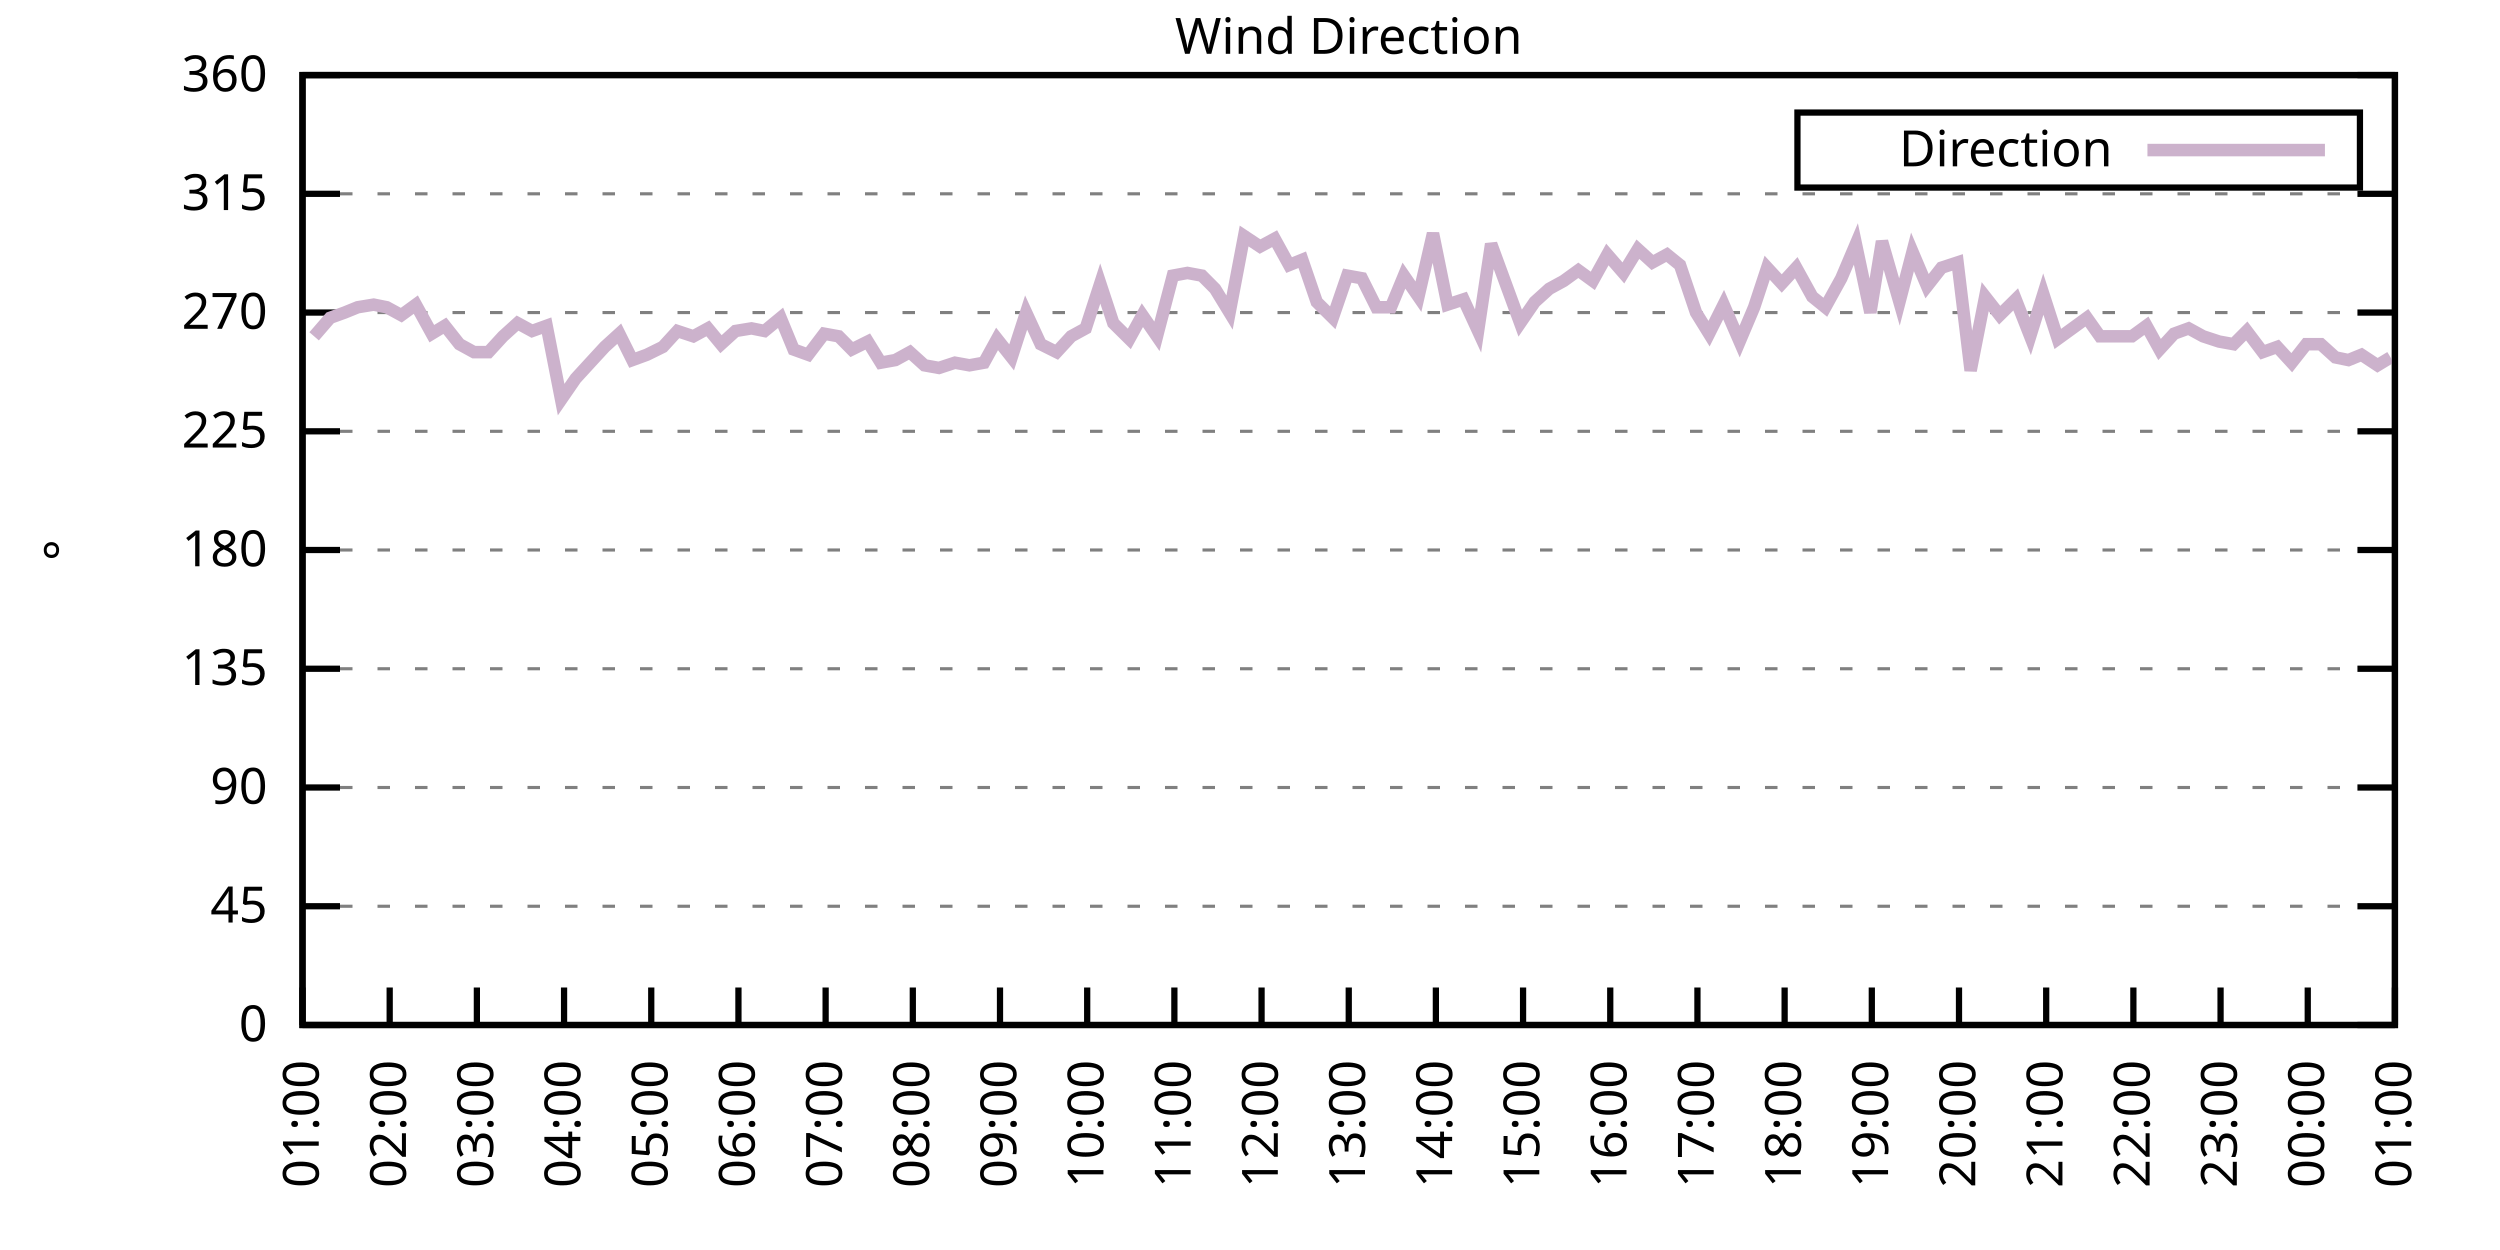
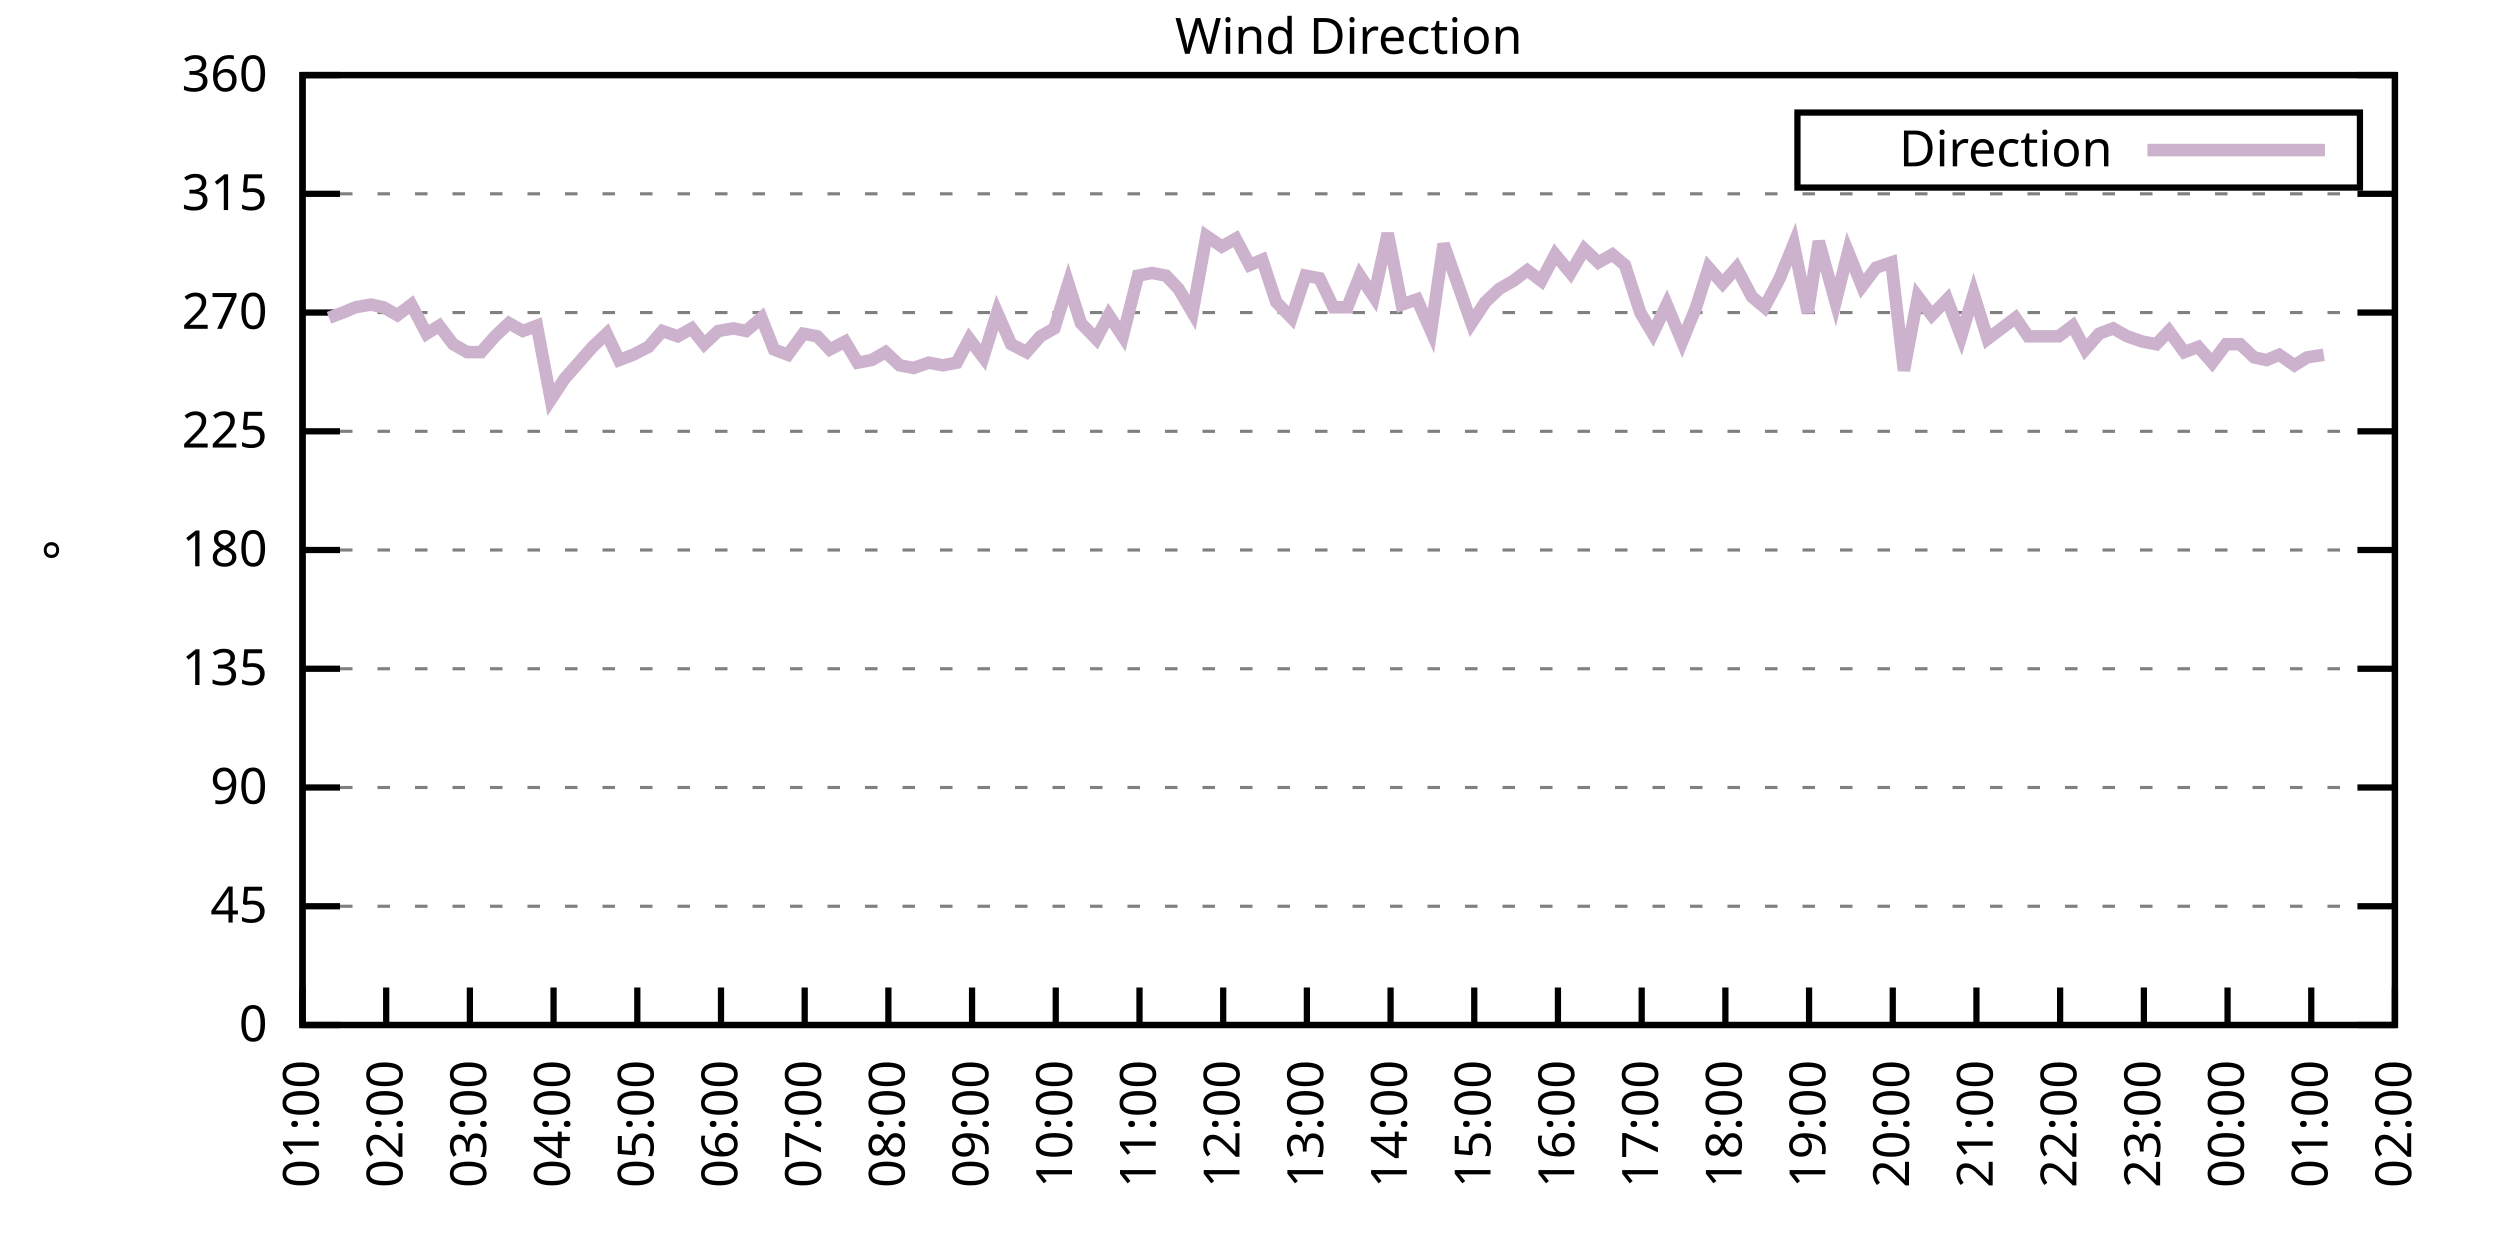
<svg xmlns="http://www.w3.org/2000/svg" xmlns:xlink="http://www.w3.org/1999/xlink" width="400" height="200" viewBox="0 0 400 200">
  <g id="gnuplot_canvas">
    <rect x="0" y="0" width="400" height="200" fill="none" />
    <defs>
      <circle id="gpDot" r="0.5" stroke-width="0.5" stroke="currentColor" />
      <path id="gpPt0" stroke-width="0.333" stroke="currentColor" d="M-1,0 h2 M0,-1 v2" />
      <path id="gpPt1" stroke-width="0.333" stroke="currentColor" d="M-1,-1 L1,1 M1,-1 L-1,1" />
      <path id="gpPt2" stroke-width="0.333" stroke="currentColor" d="M-1,0 L1,0 M0,-1 L0,1 M-1,-1 L1,1 M-1,1 L1,-1" />
      <rect id="gpPt3" stroke-width="0.333" stroke="currentColor" x="-1" y="-1" width="2" height="2" />
      <rect id="gpPt4" stroke-width="0.333" stroke="currentColor" fill="currentColor" x="-1" y="-1" width="2" height="2" />
      <circle id="gpPt5" stroke-width="0.333" stroke="currentColor" cx="0" cy="0" r="1" />
      <use xlink:href="#gpPt5" id="gpPt6" fill="currentColor" stroke="none" />
      <path id="gpPt7" stroke-width="0.333" stroke="currentColor" d="M0,-1.33 L-1.33,0.67 L1.33,0.67 z" />
      <use xlink:href="#gpPt7" id="gpPt8" fill="currentColor" stroke="none" />
      <use xlink:href="#gpPt7" id="gpPt9" stroke="currentColor" transform="rotate(180)" />
      <use xlink:href="#gpPt9" id="gpPt10" fill="currentColor" stroke="none" />
      <use xlink:href="#gpPt3" id="gpPt11" stroke="currentColor" transform="rotate(45)" />
      <use xlink:href="#gpPt11" id="gpPt12" fill="currentColor" stroke="none" />
      <path id="gpPt13" stroke-width="0.333" stroke="currentColor" d="M0,1.330 L1.265,0.411 L0.782,-1.067 L-0.782,-1.076 L-1.265,0.411 z" />
      <use xlink:href="#gpPt13" id="gpPt14" fill="currentColor" stroke="none" />
      <filter id="textbox" filterUnits="objectBoundingBox" x="0" y="0" height="1" width="1">
        <feFlood flood-color="white" flood-opacity="1" result="bgnd" />
        <feComposite in="SourceGraphic" in2="bgnd" operator="atop" />
      </filter>
      <filter id="greybox" filterUnits="objectBoundingBox" x="0" y="0" height="1" width="1">
        <feFlood flood-color="lightgrey" flood-opacity="1" result="grey" />
        <feComposite in="SourceGraphic" in2="grey" operator="atop" />
      </filter>
    </defs>
    <g fill="none" color="white" stroke="currentColor" stroke-width="1.00" stroke-linecap="butt" stroke-linejoin="miter">
</g>
    <g fill="none" color="black" stroke="currentColor" stroke-width="1.00" stroke-linecap="butt" stroke-linejoin="miter">
      <g stroke="none" shape-rendering="crispEdges">
        <polygon fill="rgb(255, 255, 255)" points="48.40,164.00 383.18,164.00 383.18,12.02 48.40,12.02 " />
      </g>
    </g>
    <g fill="none" color="black" stroke="currentColor" stroke-width="1.00" stroke-linecap="butt" stroke-linejoin="miter">
</g>
    <g fill="none" color="black" stroke="black" stroke-width="0.50" stroke-linecap="butt" stroke-linejoin="miter">
</g>
    <g fill="none" color="gray" stroke="currentColor" stroke-width="0.50" stroke-linecap="butt" stroke-linejoin="miter">
      <path stroke="gray" stroke-dasharray="2,4" class="gridline" d="M48.40,164.00 L383.19,164.00  " />
    </g>
    <g fill="none" color="gray" stroke="gray" stroke-width="1.00" stroke-linecap="butt" stroke-linejoin="miter">
</g>
    <g fill="none" color="black" stroke="currentColor" stroke-width="1.00" stroke-linecap="butt" stroke-linejoin="miter">
      <path stroke="black" d="M48.40,164.00 L54.40,164.00 M383.19,164.00 L377.19,164.00  " />
      <g transform="translate(42.80,166.60)" stroke="none" fill="black" font-family="Sans" font-size="8.00" text-anchor="end">
        <text>
          <tspan font-family="Sans"> 0</tspan>
        </text>
      </g>
    </g>
    <g fill="none" color="black" stroke="currentColor" stroke-width="1.00" stroke-linecap="butt" stroke-linejoin="miter">
</g>
    <g fill="none" color="black" stroke="black" stroke-width="0.50" stroke-linecap="butt" stroke-linejoin="miter">
</g>
    <g fill="none" color="gray" stroke="currentColor" stroke-width="0.50" stroke-linecap="butt" stroke-linejoin="miter">
      <path stroke="gray" stroke-dasharray="2,4" class="gridline" d="M48.40,145.00 L383.19,145.00  " />
    </g>
    <g fill="none" color="gray" stroke="gray" stroke-width="1.00" stroke-linecap="butt" stroke-linejoin="miter">
</g>
    <g fill="none" color="black" stroke="currentColor" stroke-width="1.00" stroke-linecap="butt" stroke-linejoin="miter">
      <path stroke="black" d="M48.40,145.00 L54.40,145.00 M383.19,145.00 L377.19,145.00  " />
      <g transform="translate(42.80,147.60)" stroke="none" fill="black" font-family="Sans" font-size="8.00" text-anchor="end">
        <text>
          <tspan font-family="Sans"> 45</tspan>
        </text>
      </g>
    </g>
    <g fill="none" color="black" stroke="currentColor" stroke-width="1.00" stroke-linecap="butt" stroke-linejoin="miter">
</g>
    <g fill="none" color="black" stroke="black" stroke-width="0.50" stroke-linecap="butt" stroke-linejoin="miter">
</g>
    <g fill="none" color="gray" stroke="currentColor" stroke-width="0.50" stroke-linecap="butt" stroke-linejoin="miter">
      <path stroke="gray" stroke-dasharray="2,4" class="gridline" d="M48.40,126.00 L383.19,126.00  " />
    </g>
    <g fill="none" color="gray" stroke="gray" stroke-width="1.00" stroke-linecap="butt" stroke-linejoin="miter">
</g>
    <g fill="none" color="black" stroke="currentColor" stroke-width="1.00" stroke-linecap="butt" stroke-linejoin="miter">
      <path stroke="black" d="M48.40,126.00 L54.40,126.00 M383.19,126.00 L377.19,126.00  " />
      <g transform="translate(42.80,128.60)" stroke="none" fill="black" font-family="Sans" font-size="8.00" text-anchor="end">
        <text>
          <tspan font-family="Sans"> 90</tspan>
        </text>
      </g>
    </g>
    <g fill="none" color="black" stroke="currentColor" stroke-width="1.00" stroke-linecap="butt" stroke-linejoin="miter">
</g>
    <g fill="none" color="black" stroke="black" stroke-width="0.50" stroke-linecap="butt" stroke-linejoin="miter">
</g>
    <g fill="none" color="gray" stroke="currentColor" stroke-width="0.50" stroke-linecap="butt" stroke-linejoin="miter">
      <path stroke="gray" stroke-dasharray="2,4" class="gridline" d="M48.40,107.00 L383.19,107.00  " />
    </g>
    <g fill="none" color="gray" stroke="gray" stroke-width="1.00" stroke-linecap="butt" stroke-linejoin="miter">
</g>
    <g fill="none" color="black" stroke="currentColor" stroke-width="1.00" stroke-linecap="butt" stroke-linejoin="miter">
      <path stroke="black" d="M48.40,107.00 L54.40,107.00 M383.19,107.00 L377.19,107.00  " />
      <g transform="translate(42.80,109.60)" stroke="none" fill="black" font-family="Sans" font-size="8.00" text-anchor="end">
        <text>
          <tspan font-family="Sans"> 135</tspan>
        </text>
      </g>
    </g>
    <g fill="none" color="black" stroke="currentColor" stroke-width="1.00" stroke-linecap="butt" stroke-linejoin="miter">
</g>
    <g fill="none" color="black" stroke="black" stroke-width="0.50" stroke-linecap="butt" stroke-linejoin="miter">
</g>
    <g fill="none" color="gray" stroke="currentColor" stroke-width="0.50" stroke-linecap="butt" stroke-linejoin="miter">
      <path stroke="gray" stroke-dasharray="2,4" class="gridline" d="M48.40,88.00 L383.19,88.00  " />
    </g>
    <g fill="none" color="gray" stroke="gray" stroke-width="1.00" stroke-linecap="butt" stroke-linejoin="miter">
</g>
    <g fill="none" color="black" stroke="currentColor" stroke-width="1.00" stroke-linecap="butt" stroke-linejoin="miter">
      <path stroke="black" d="M48.40,88.00 L54.40,88.00 M383.19,88.00 L377.19,88.00  " />
      <g transform="translate(42.80,90.60)" stroke="none" fill="black" font-family="Sans" font-size="8.00" text-anchor="end">
        <text>
          <tspan font-family="Sans"> 180</tspan>
        </text>
      </g>
    </g>
    <g fill="none" color="black" stroke="currentColor" stroke-width="1.00" stroke-linecap="butt" stroke-linejoin="miter">
</g>
    <g fill="none" color="black" stroke="black" stroke-width="0.50" stroke-linecap="butt" stroke-linejoin="miter">
</g>
    <g fill="none" color="gray" stroke="currentColor" stroke-width="0.50" stroke-linecap="butt" stroke-linejoin="miter">
      <path stroke="gray" stroke-dasharray="2,4" class="gridline" d="M48.40,69.01 L383.19,69.01  " />
    </g>
    <g fill="none" color="gray" stroke="gray" stroke-width="1.00" stroke-linecap="butt" stroke-linejoin="miter">
</g>
    <g fill="none" color="black" stroke="currentColor" stroke-width="1.00" stroke-linecap="butt" stroke-linejoin="miter">
      <path stroke="black" d="M48.40,69.01 L54.40,69.01 M383.19,69.01 L377.19,69.01  " />
      <g transform="translate(42.80,71.61)" stroke="none" fill="black" font-family="Sans" font-size="8.00" text-anchor="end">
        <text>
          <tspan font-family="Sans"> 225</tspan>
        </text>
      </g>
    </g>
    <g fill="none" color="black" stroke="currentColor" stroke-width="1.00" stroke-linecap="butt" stroke-linejoin="miter">
</g>
    <g fill="none" color="black" stroke="black" stroke-width="0.50" stroke-linecap="butt" stroke-linejoin="miter">
</g>
    <g fill="none" color="gray" stroke="currentColor" stroke-width="0.50" stroke-linecap="butt" stroke-linejoin="miter">
      <path stroke="gray" stroke-dasharray="2,4" class="gridline" d="M48.40,50.01 L383.19,50.01  " />
    </g>
    <g fill="none" color="gray" stroke="gray" stroke-width="1.00" stroke-linecap="butt" stroke-linejoin="miter">
</g>
    <g fill="none" color="black" stroke="currentColor" stroke-width="1.00" stroke-linecap="butt" stroke-linejoin="miter">
      <path stroke="black" d="M48.40,50.01 L54.40,50.01 M383.19,50.01 L377.19,50.01  " />
      <g transform="translate(42.80,52.61)" stroke="none" fill="black" font-family="Sans" font-size="8.00" text-anchor="end">
        <text>
          <tspan font-family="Sans"> 270</tspan>
        </text>
      </g>
    </g>
    <g fill="none" color="black" stroke="currentColor" stroke-width="1.00" stroke-linecap="butt" stroke-linejoin="miter">
</g>
    <g fill="none" color="black" stroke="black" stroke-width="0.50" stroke-linecap="butt" stroke-linejoin="miter">
</g>
    <g fill="none" color="gray" stroke="currentColor" stroke-width="0.50" stroke-linecap="butt" stroke-linejoin="miter">
      <path stroke="gray" stroke-dasharray="2,4" class="gridline" d="M48.40,31.01 L383.19,31.01  " />
    </g>
    <g fill="none" color="gray" stroke="gray" stroke-width="1.00" stroke-linecap="butt" stroke-linejoin="miter">
</g>
    <g fill="none" color="black" stroke="currentColor" stroke-width="1.00" stroke-linecap="butt" stroke-linejoin="miter">
      <path stroke="black" d="M48.40,31.01 L54.40,31.01 M383.19,31.01 L377.19,31.01  " />
      <g transform="translate(42.80,33.61)" stroke="none" fill="black" font-family="Sans" font-size="8.00" text-anchor="end">
        <text>
          <tspan font-family="Sans"> 315</tspan>
        </text>
      </g>
    </g>
    <g fill="none" color="black" stroke="currentColor" stroke-width="1.00" stroke-linecap="butt" stroke-linejoin="miter">
</g>
    <g fill="none" color="black" stroke="black" stroke-width="0.50" stroke-linecap="butt" stroke-linejoin="miter">
</g>
    <g fill="none" color="gray" stroke="currentColor" stroke-width="0.50" stroke-linecap="butt" stroke-linejoin="miter">
      <path stroke="gray" stroke-dasharray="2,4" class="gridline" d="M48.40,12.01 L383.19,12.01  " />
    </g>
    <g fill="none" color="gray" stroke="gray" stroke-width="1.00" stroke-linecap="butt" stroke-linejoin="miter">
</g>
    <g fill="none" color="black" stroke="currentColor" stroke-width="1.00" stroke-linecap="butt" stroke-linejoin="miter">
      <path stroke="black" d="M48.40,12.01 L54.40,12.01 M383.19,12.01 L377.19,12.01  " />
      <g transform="translate(42.80,14.61)" stroke="none" fill="black" font-family="Sans" font-size="8.00" text-anchor="end">
        <text>
          <tspan font-family="Sans"> 360</tspan>
        </text>
      </g>
    </g>
    <g fill="none" color="black" stroke="currentColor" stroke-width="1.00" stroke-linecap="butt" stroke-linejoin="miter">
      <path stroke="black" d="M48.40,164.00 L48.40,158.00  " />
      <g transform="translate(51.00,169.60) rotate(270.00)" stroke="none" fill="black" font-family="Sans" font-size="8.00" text-anchor="end">
        <text>
          <tspan font-family="Sans">01:00</tspan>
        </text>
      </g>
    </g>
    <g fill="none" color="black" stroke="currentColor" stroke-width="1.00" stroke-linecap="butt" stroke-linejoin="miter">
-       <path stroke="black" d="M62.35,164.00 L62.35,158.00  " />
-       <g transform="translate(64.95,169.60) rotate(270.00)" stroke="none" fill="black" font-family="Sans" font-size="8.00" text-anchor="end">
+       <path stroke="black" d="M61.79,164.00 L61.79,158.00  " />
+       <g transform="translate(64.39,169.60) rotate(270.00)" stroke="none" fill="black" font-family="Sans" font-size="8.00" text-anchor="end">
        <text>
          <tspan font-family="Sans">02:00</tspan>
        </text>
      </g>
    </g>
    <g fill="none" color="black" stroke="currentColor" stroke-width="1.00" stroke-linecap="butt" stroke-linejoin="miter">
-       <path stroke="black" d="M76.30,164.00 L76.30,158.00  " />
-       <g transform="translate(78.90,169.60) rotate(270.00)" stroke="none" fill="black" font-family="Sans" font-size="8.00" text-anchor="end">
+       <path stroke="black" d="M75.18,164.00 L75.18,158.00  " />
+       <g transform="translate(77.78,169.60) rotate(270.00)" stroke="none" fill="black" font-family="Sans" font-size="8.00" text-anchor="end">
        <text>
          <tspan font-family="Sans">03:00</tspan>
        </text>
      </g>
    </g>
    <g fill="none" color="black" stroke="currentColor" stroke-width="1.00" stroke-linecap="butt" stroke-linejoin="miter">
-       <path stroke="black" d="M90.25,164.00 L90.25,158.00  " />
-       <g transform="translate(92.85,169.60) rotate(270.00)" stroke="none" fill="black" font-family="Sans" font-size="8.00" text-anchor="end">
+       <path stroke="black" d="M88.57,164.00 L88.57,158.00  " />
+       <g transform="translate(91.17,169.60) rotate(270.00)" stroke="none" fill="black" font-family="Sans" font-size="8.00" text-anchor="end">
        <text>
          <tspan font-family="Sans">04:00</tspan>
        </text>
      </g>
    </g>
    <g fill="none" color="black" stroke="currentColor" stroke-width="1.00" stroke-linecap="butt" stroke-linejoin="miter">
-       <path stroke="black" d="M104.20,164.00 L104.20,158.00  " />
-       <g transform="translate(106.80,169.60) rotate(270.00)" stroke="none" fill="black" font-family="Sans" font-size="8.00" text-anchor="end">
+       <path stroke="black" d="M101.97,164.00 L101.97,158.00  " />
+       <g transform="translate(104.57,169.60) rotate(270.00)" stroke="none" fill="black" font-family="Sans" font-size="8.00" text-anchor="end">
        <text>
          <tspan font-family="Sans">05:00</tspan>
        </text>
      </g>
    </g>
    <g fill="none" color="black" stroke="currentColor" stroke-width="1.00" stroke-linecap="butt" stroke-linejoin="miter">
-       <path stroke="black" d="M118.15,164.00 L118.15,158.00  " />
-       <g transform="translate(120.75,169.60) rotate(270.00)" stroke="none" fill="black" font-family="Sans" font-size="8.00" text-anchor="end">
+       <path stroke="black" d="M115.36,164.00 L115.36,158.00  " />
+       <g transform="translate(117.96,169.60) rotate(270.00)" stroke="none" fill="black" font-family="Sans" font-size="8.00" text-anchor="end">
        <text>
          <tspan font-family="Sans">06:00</tspan>
        </text>
      </g>
    </g>
    <g fill="none" color="black" stroke="currentColor" stroke-width="1.00" stroke-linecap="butt" stroke-linejoin="miter">
-       <path stroke="black" d="M132.10,164.00 L132.10,158.00  " />
-       <g transform="translate(134.70,169.60) rotate(270.00)" stroke="none" fill="black" font-family="Sans" font-size="8.00" text-anchor="end">
+       <path stroke="black" d="M128.75,164.00 L128.75,158.00  " />
+       <g transform="translate(131.35,169.60) rotate(270.00)" stroke="none" fill="black" font-family="Sans" font-size="8.00" text-anchor="end">
        <text>
          <tspan font-family="Sans">07:00</tspan>
        </text>
      </g>
    </g>
    <g fill="none" color="black" stroke="currentColor" stroke-width="1.00" stroke-linecap="butt" stroke-linejoin="miter">
-       <path stroke="black" d="M146.05,164.00 L146.05,158.00  " />
-       <g transform="translate(148.65,169.60) rotate(270.00)" stroke="none" fill="black" font-family="Sans" font-size="8.00" text-anchor="end">
+       <path stroke="black" d="M142.14,164.00 L142.14,158.00  " />
+       <g transform="translate(144.74,169.60) rotate(270.00)" stroke="none" fill="black" font-family="Sans" font-size="8.00" text-anchor="end">
        <text>
          <tspan font-family="Sans">08:00</tspan>
        </text>
      </g>
    </g>
    <g fill="none" color="black" stroke="currentColor" stroke-width="1.00" stroke-linecap="butt" stroke-linejoin="miter">
-       <path stroke="black" d="M160.00,164.00 L160.00,158.00  " />
-       <g transform="translate(162.60,169.60) rotate(270.00)" stroke="none" fill="black" font-family="Sans" font-size="8.00" text-anchor="end">
+       <path stroke="black" d="M155.53,164.00 L155.53,158.00  " />
+       <g transform="translate(158.13,169.60) rotate(270.00)" stroke="none" fill="black" font-family="Sans" font-size="8.00" text-anchor="end">
        <text>
          <tspan font-family="Sans">09:00</tspan>
        </text>
      </g>
    </g>
    <g fill="none" color="black" stroke="currentColor" stroke-width="1.00" stroke-linecap="butt" stroke-linejoin="miter">
-       <path stroke="black" d="M173.95,164.00 L173.95,158.00  " />
-       <g transform="translate(176.55,169.60) rotate(270.00)" stroke="none" fill="black" font-family="Sans" font-size="8.00" text-anchor="end">
+       <path stroke="black" d="M168.92,164.00 L168.92,158.00  " />
+       <g transform="translate(171.52,169.60) rotate(270.00)" stroke="none" fill="black" font-family="Sans" font-size="8.00" text-anchor="end">
        <text>
          <tspan font-family="Sans">10:00</tspan>
        </text>
      </g>
    </g>
    <g fill="none" color="black" stroke="currentColor" stroke-width="1.00" stroke-linecap="butt" stroke-linejoin="miter">
-       <path stroke="black" d="M187.90,164.00 L187.90,158.00  " />
-       <g transform="translate(190.50,169.60) rotate(270.00)" stroke="none" fill="black" font-family="Sans" font-size="8.00" text-anchor="end">
+       <path stroke="black" d="M182.32,164.00 L182.32,158.00  " />
+       <g transform="translate(184.92,169.60) rotate(270.00)" stroke="none" fill="black" font-family="Sans" font-size="8.00" text-anchor="end">
        <text>
          <tspan font-family="Sans">11:00</tspan>
        </text>
      </g>
    </g>
    <g fill="none" color="black" stroke="currentColor" stroke-width="1.00" stroke-linecap="butt" stroke-linejoin="miter">
-       <path stroke="black" d="M201.85,164.00 L201.85,158.00  " />
-       <g transform="translate(204.45,169.60) rotate(270.00)" stroke="none" fill="black" font-family="Sans" font-size="8.00" text-anchor="end">
+       <path stroke="black" d="M195.71,164.00 L195.71,158.00  " />
+       <g transform="translate(198.31,169.60) rotate(270.00)" stroke="none" fill="black" font-family="Sans" font-size="8.00" text-anchor="end">
        <text>
          <tspan font-family="Sans">12:00</tspan>
        </text>
      </g>
    </g>
    <g fill="none" color="black" stroke="currentColor" stroke-width="1.00" stroke-linecap="butt" stroke-linejoin="miter">
-       <path stroke="black" d="M215.80,164.00 L215.80,158.00  " />
-       <g transform="translate(218.40,169.60) rotate(270.00)" stroke="none" fill="black" font-family="Sans" font-size="8.00" text-anchor="end">
+       <path stroke="black" d="M209.10,164.00 L209.10,158.00  " />
+       <g transform="translate(211.70,169.60) rotate(270.00)" stroke="none" fill="black" font-family="Sans" font-size="8.00" text-anchor="end">
        <text>
          <tspan font-family="Sans">13:00</tspan>
        </text>
      </g>
    </g>
    <g fill="none" color="black" stroke="currentColor" stroke-width="1.00" stroke-linecap="butt" stroke-linejoin="miter">
-       <path stroke="black" d="M229.74,164.00 L229.74,158.00  " />
-       <g transform="translate(232.34,169.60) rotate(270.00)" stroke="none" fill="black" font-family="Sans" font-size="8.00" text-anchor="end">
+       <path stroke="black" d="M222.49,164.00 L222.49,158.00  " />
+       <g transform="translate(225.09,169.60) rotate(270.00)" stroke="none" fill="black" font-family="Sans" font-size="8.00" text-anchor="end">
        <text>
          <tspan font-family="Sans">14:00</tspan>
        </text>
      </g>
    </g>
    <g fill="none" color="black" stroke="currentColor" stroke-width="1.00" stroke-linecap="butt" stroke-linejoin="miter">
-       <path stroke="black" d="M243.69,164.00 L243.69,158.00  " />
-       <g transform="translate(246.29,169.60) rotate(270.00)" stroke="none" fill="black" font-family="Sans" font-size="8.00" text-anchor="end">
+       <path stroke="black" d="M235.88,164.00 L235.88,158.00  " />
+       <g transform="translate(238.48,169.60) rotate(270.00)" stroke="none" fill="black" font-family="Sans" font-size="8.00" text-anchor="end">
        <text>
          <tspan font-family="Sans">15:00</tspan>
        </text>
      </g>
    </g>
    <g fill="none" color="black" stroke="currentColor" stroke-width="1.00" stroke-linecap="butt" stroke-linejoin="miter">
-       <path stroke="black" d="M257.64,164.00 L257.64,158.00  " />
-       <g transform="translate(260.24,169.60) rotate(270.00)" stroke="none" fill="black" font-family="Sans" font-size="8.00" text-anchor="end">
+       <path stroke="black" d="M249.27,164.00 L249.27,158.00  " />
+       <g transform="translate(251.87,169.60) rotate(270.00)" stroke="none" fill="black" font-family="Sans" font-size="8.00" text-anchor="end">
        <text>
          <tspan font-family="Sans">16:00</tspan>
        </text>
      </g>
    </g>
    <g fill="none" color="black" stroke="currentColor" stroke-width="1.00" stroke-linecap="butt" stroke-linejoin="miter">
-       <path stroke="black" d="M271.59,164.00 L271.59,158.00  " />
-       <g transform="translate(274.19,169.60) rotate(270.00)" stroke="none" fill="black" font-family="Sans" font-size="8.00" text-anchor="end">
+       <path stroke="black" d="M262.67,164.00 L262.67,158.00  " />
+       <g transform="translate(265.27,169.60) rotate(270.00)" stroke="none" fill="black" font-family="Sans" font-size="8.00" text-anchor="end">
        <text>
          <tspan font-family="Sans">17:00</tspan>
        </text>
      </g>
    </g>
    <g fill="none" color="black" stroke="currentColor" stroke-width="1.00" stroke-linecap="butt" stroke-linejoin="miter">
-       <path stroke="black" d="M285.54,164.00 L285.54,158.00  " />
-       <g transform="translate(288.14,169.60) rotate(270.00)" stroke="none" fill="black" font-family="Sans" font-size="8.00" text-anchor="end">
+       <path stroke="black" d="M276.06,164.00 L276.06,158.00  " />
+       <g transform="translate(278.66,169.60) rotate(270.00)" stroke="none" fill="black" font-family="Sans" font-size="8.00" text-anchor="end">
        <text>
          <tspan font-family="Sans">18:00</tspan>
        </text>
      </g>
    </g>
    <g fill="none" color="black" stroke="currentColor" stroke-width="1.00" stroke-linecap="butt" stroke-linejoin="miter">
-       <path stroke="black" d="M299.49,164.00 L299.49,158.00  " />
-       <g transform="translate(302.09,169.60) rotate(270.00)" stroke="none" fill="black" font-family="Sans" font-size="8.00" text-anchor="end">
+       <path stroke="black" d="M289.45,164.00 L289.45,158.00  " />
+       <g transform="translate(292.05,169.60) rotate(270.00)" stroke="none" fill="black" font-family="Sans" font-size="8.00" text-anchor="end">
        <text>
          <tspan font-family="Sans">19:00</tspan>
        </text>
      </g>
    </g>
    <g fill="none" color="black" stroke="currentColor" stroke-width="1.00" stroke-linecap="butt" stroke-linejoin="miter">
-       <path stroke="black" d="M313.44,164.00 L313.44,158.00  " />
-       <g transform="translate(316.04,169.60) rotate(270.00)" stroke="none" fill="black" font-family="Sans" font-size="8.00" text-anchor="end">
+       <path stroke="black" d="M302.84,164.00 L302.84,158.00  " />
+       <g transform="translate(305.44,169.60) rotate(270.00)" stroke="none" fill="black" font-family="Sans" font-size="8.00" text-anchor="end">
        <text>
          <tspan font-family="Sans">20:00</tspan>
        </text>
      </g>
    </g>
    <g fill="none" color="black" stroke="currentColor" stroke-width="1.00" stroke-linecap="butt" stroke-linejoin="miter">
-       <path stroke="black" d="M327.39,164.00 L327.39,158.00  " />
-       <g transform="translate(329.99,169.60) rotate(270.00)" stroke="none" fill="black" font-family="Sans" font-size="8.00" text-anchor="end">
+       <path stroke="black" d="M316.23,164.00 L316.23,158.00  " />
+       <g transform="translate(318.83,169.60) rotate(270.00)" stroke="none" fill="black" font-family="Sans" font-size="8.00" text-anchor="end">
        <text>
          <tspan font-family="Sans">21:00</tspan>
        </text>
      </g>
    </g>
    <g fill="none" color="black" stroke="currentColor" stroke-width="1.00" stroke-linecap="butt" stroke-linejoin="miter">
-       <path stroke="black" d="M341.34,164.00 L341.34,158.00  " />
-       <g transform="translate(343.94,169.60) rotate(270.00)" stroke="none" fill="black" font-family="Sans" font-size="8.00" text-anchor="end">
+       <path stroke="black" d="M329.62,164.00 L329.62,158.00  " />
+       <g transform="translate(332.22,169.60) rotate(270.00)" stroke="none" fill="black" font-family="Sans" font-size="8.00" text-anchor="end">
        <text>
          <tspan font-family="Sans">22:00</tspan>
        </text>
      </g>
    </g>
    <g fill="none" color="black" stroke="currentColor" stroke-width="1.00" stroke-linecap="butt" stroke-linejoin="miter">
-       <path stroke="black" d="M355.29,164.00 L355.29,158.00  " />
-       <g transform="translate(357.89,169.60) rotate(270.00)" stroke="none" fill="black" font-family="Sans" font-size="8.00" text-anchor="end">
+       <path stroke="black" d="M343.02,164.00 L343.02,158.00  " />
+       <g transform="translate(345.62,169.60) rotate(270.00)" stroke="none" fill="black" font-family="Sans" font-size="8.00" text-anchor="end">
        <text>
          <tspan font-family="Sans">23:00</tspan>
        </text>
      </g>
    </g>
    <g fill="none" color="black" stroke="currentColor" stroke-width="1.00" stroke-linecap="butt" stroke-linejoin="miter">
-       <path stroke="black" d="M369.24,164.00 L369.24,158.00  " />
-       <g transform="translate(371.84,169.60) rotate(270.00)" stroke="none" fill="black" font-family="Sans" font-size="8.00" text-anchor="end">
+       <path stroke="black" d="M356.41,164.00 L356.41,158.00  " />
+       <g transform="translate(359.01,169.60) rotate(270.00)" stroke="none" fill="black" font-family="Sans" font-size="8.00" text-anchor="end">
        <text>
          <tspan font-family="Sans">00:00</tspan>
+         </text>
+       </g>
+     </g>
+     <g fill="none" color="black" stroke="currentColor" stroke-width="1.00" stroke-linecap="butt" stroke-linejoin="miter">
+       <path stroke="black" d="M369.80,164.00 L369.80,158.00  " />
+       <g transform="translate(372.40,169.60) rotate(270.00)" stroke="none" fill="black" font-family="Sans" font-size="8.00" text-anchor="end">
+         <text>
+           <tspan font-family="Sans">01:00</tspan>
        </text>
      </g>
    </g>
    <g fill="none" color="black" stroke="currentColor" stroke-width="1.00" stroke-linecap="butt" stroke-linejoin="miter">
      <path stroke="black" d="M383.19,164.00 L383.19,158.00  " />
      <g transform="translate(385.79,169.60) rotate(270.00)" stroke="none" fill="black" font-family="Sans" font-size="8.00" text-anchor="end">
        <text>
-           <tspan font-family="Sans">01:00</tspan>
+           <tspan font-family="Sans">02:00</tspan>
        </text>
      </g>
    </g>
    <g fill="none" color="black" stroke="currentColor" stroke-width="1.00" stroke-linecap="butt" stroke-linejoin="miter">
</g>
    <g fill="none" color="black" stroke="currentColor" stroke-width="1.00" stroke-linecap="butt" stroke-linejoin="miter">
      <path stroke="black" d="M48.40,12.01 L48.40,164.00 L383.19,164.00 L383.19,12.01 L48.40,12.01 Z  " />
    </g>
    <g fill="none" color="black" stroke="currentColor" stroke-width="1.00" stroke-linecap="butt" stroke-linejoin="miter">
</g>
    <g fill="none" color="black" stroke="currentColor" stroke-width="1.00" stroke-linecap="butt" stroke-linejoin="miter">
      <path stroke="black" d="M287.59,30.01 L287.59,18.01 L377.59,18.01 L377.59,30.01 L287.59,30.01 Z  " />
    </g>
    <g id="Wind_direction_plot_1">
      <g fill="none" color="white" stroke="black" stroke-width="2.00" stroke-linecap="butt" stroke-linejoin="miter">
</g>
      <g fill="none" color="black" stroke="currentColor" stroke-width="2.00" stroke-linecap="butt" stroke-linejoin="miter">
        <g transform="translate(337.99,26.61)" stroke="none" fill="black" font-family="Sans" font-size="8.00" text-anchor="end">
          <text>
            <tspan font-family="Sans">Direction</tspan>
          </text>
        </g>
      </g>
      <g fill="none" color="black" stroke="currentColor" stroke-width="2.00" stroke-linecap="butt" stroke-linejoin="miter">
-         <path stroke="rgb(204, 178, 204)" d="M343.59,24.01 L371.99,24.01 M50.26,53.81 L52.82,50.85 L55.14,50.01 L57.23,49.16 L59.79,48.74 L61.88,49.16   L64.21,50.43 L66.53,48.74 L69.09,53.39 L71.18,52.12 L73.51,55.07 L75.83,56.34 L78.16,56.34 L80.48,53.81   L82.81,51.70 L85.13,52.96 L87.46,52.12 L89.78,63.94 L92.11,60.56 L94.43,58.03 L96.76,55.50 L99.08,53.39   L101.18,57.61 L103.50,56.76 L106.06,55.50 L108.38,52.96 L110.94,53.81 L113.27,52.54 L115.36,55.07 L117.68,52.96   L120.24,52.54 L122.33,52.96 L124.89,50.85 L126.98,55.92 L129.31,56.76 L131.87,53.39 L134.19,53.81 L136.28,55.92   L138.84,54.65 L140.93,58.03 L143.26,57.61 L145.58,56.34 L147.91,58.45 L150.23,58.87 L152.79,58.03 L155.11,58.45   L157.44,58.03 L159.53,54.23 L161.86,57.18 L164.18,50.01 L166.51,55.07 L169.06,56.34 L171.39,53.81 L173.71,52.54   L176.04,45.36 L178.13,51.70 L180.69,54.23 L182.78,50.43 L185.11,53.81 L187.66,44.10 L189.99,43.67 L192.31,44.10   L194.41,46.21 L196.73,50.01 L199.06,37.76 L201.61,39.45 L203.94,38.19 L206.26,42.41 L208.36,41.56 L210.68,48.32   L213.24,50.85 L215.56,44.10 L217.89,44.52 L220.21,49.16 L222.54,49.16 L224.63,44.10 L226.95,47.47 L229.28,37.34   L231.60,48.74 L234.16,47.90 L236.49,52.96 L238.58,39.03 L243.23,51.70 L245.55,48.32 L247.88,46.21 L250.20,44.94   L252.53,43.25 L254.85,44.94 L257.18,40.72 L259.74,43.67 L262.06,39.87 L264.39,41.99 L266.71,40.72 L268.80,42.41   L271.36,50.01 L273.45,53.39 L275.78,48.74 L278.34,54.65 L280.66,49.16 L282.75,42.83 L285.08,45.36 L287.40,42.83   L289.96,47.47 L292.05,49.16 L294.61,44.52 L296.94,39.03 L299.26,50.01 L301.12,38.61 L303.91,48.32 L306.00,40.30   L308.33,45.79 L310.65,42.83 L313.21,41.99 L315.30,59.30 L317.63,47.47 L319.95,50.43 L322.51,47.90 L324.83,53.81   L326.93,47.05 L329.25,54.23 L331.58,52.54 L333.90,50.85 L335.99,53.81 L338.55,53.81 L341.11,53.81 L343.43,52.12   L345.53,55.92 L347.85,53.39 L350.18,52.54 L352.50,53.81 L355.06,54.65 L357.38,55.07 L359.48,52.96 L362.03,56.34   L364.36,55.50 L366.68,58.03 L369.01,55.07 L371.33,55.07 L373.66,57.18 L375.75,57.61 L377.84,56.76 L380.40,58.45   L382.49,57.18  " />
+         <path stroke="rgb(204, 178, 204)" d="M343.59,24.01 L371.99,24.01 M52.64,50.85 L54.87,50.01 L56.88,49.16 L59.34,48.74 L61.35,49.16 L63.58,50.43   L65.81,48.74 L68.26,53.39 L70.27,52.12 L72.50,55.07 L74.74,56.34 L76.97,56.34 L79.20,53.81 L81.43,51.70   L83.66,52.96 L85.90,52.12 L88.13,63.94 L90.36,60.56 L92.59,58.03 L94.82,55.50 L97.06,53.39 L99.06,57.61   L101.30,56.76 L103.75,55.50 L105.98,52.96 L108.44,53.81 L110.67,52.54 L112.68,55.07 L114.91,52.96 L117.37,52.54   L119.38,52.96 L121.83,50.85 L123.84,55.92 L126.07,56.76 L128.53,53.39 L130.76,53.81 L132.77,55.92 L135.22,54.65   L137.23,58.03 L139.46,57.61 L141.69,56.34 L143.93,58.45 L146.16,58.87 L148.61,58.03 L150.85,58.45 L153.08,58.03   L155.09,54.23 L157.32,57.18 L159.55,50.01 L161.78,55.07 L164.24,56.34 L166.47,53.81 L168.70,52.54 L170.93,45.36   L172.94,51.70 L175.40,54.23 L177.41,50.43 L179.64,53.81 L182.09,44.10 L184.32,43.67 L186.56,44.10 L188.57,46.21   L190.80,50.01 L193.03,37.76 L195.48,39.45 L197.72,38.19 L199.95,42.41 L201.96,41.56 L204.19,48.32 L206.64,50.85   L208.88,44.10 L211.11,44.52 L213.34,49.16 L215.57,49.16 L217.58,44.10 L219.81,47.47 L222.04,37.34 L224.28,48.74   L226.73,47.90 L228.96,52.96 L230.97,39.03 L235.44,51.70 L237.67,48.32 L239.90,46.21 L242.13,44.94 L244.36,43.25   L246.60,44.94 L248.83,40.72 L251.28,43.67 L253.51,39.87 L255.75,41.99 L257.98,40.72 L259.99,42.41 L262.44,50.01   L264.45,53.39 L266.68,48.74 L269.14,54.65 L271.37,49.16 L273.38,42.83 L275.61,45.36 L277.84,42.83 L280.30,47.47   L282.31,49.16 L284.76,44.52 L286.99,39.03 L289.23,50.01 L291.01,38.61 L293.69,48.32 L295.70,40.30 L297.93,45.79   L300.16,42.83 L302.62,41.99 L304.63,59.30 L306.86,47.47 L309.09,50.43 L311.54,47.90 L313.78,53.81 L315.79,47.05   L318.02,54.23 L320.25,52.54 L322.48,50.85 L324.49,53.81 L326.95,53.81 L329.40,53.81 L331.63,52.12 L333.64,55.92   L335.87,53.39 L338.10,52.54 L340.34,53.81 L342.79,54.65 L345.02,55.07 L347.03,52.96 L349.49,56.34 L351.72,55.50   L353.95,58.03 L356.18,55.07 L358.42,55.07 L360.65,57.18 L362.66,57.61 L364.66,56.76 L367.12,58.45 L369.13,57.18   L371.81,56.76  " />
      </g>
    </g>
    <g fill="none" color="black" stroke="currentColor" stroke-width="2.00" stroke-linecap="butt" stroke-linejoin="miter">
</g>
    <g fill="none" color="black" stroke="black" stroke-width="1.00" stroke-linecap="butt" stroke-linejoin="miter">
</g>
    <g fill="none" color="black" stroke="currentColor" stroke-width="1.00" stroke-linecap="butt" stroke-linejoin="miter">
      <path stroke="black" d="M48.40,12.01 L48.40,164.00 L383.19,164.00 L383.19,12.01 L48.40,12.01 Z  " />
      <g transform="translate(12.80,88.01) rotate(270.00)" stroke="none" fill="black" font-family="Sans" font-size="8.00" text-anchor="middle">
        <text>
          <tspan font-family="Sans">°</tspan>
        </text>
      </g>
    </g>
    <g fill="none" color="black" stroke="currentColor" stroke-width="1.00" stroke-linecap="butt" stroke-linejoin="miter">
</g>
    <g fill="none" color="black" stroke="currentColor" stroke-width="1.00" stroke-linecap="butt" stroke-linejoin="miter">
      <g transform="translate(215.79,8.61)" stroke="none" fill="black" font-family="Sans" font-size="8.00" text-anchor="middle">
        <text>
          <tspan font-family="Sans">Wind Direction</tspan>
        </text>
      </g>
    </g>
    <g fill="none" color="black" stroke="currentColor" stroke-width="1.00" stroke-linecap="butt" stroke-linejoin="miter">
</g>
  </g>
</svg>
